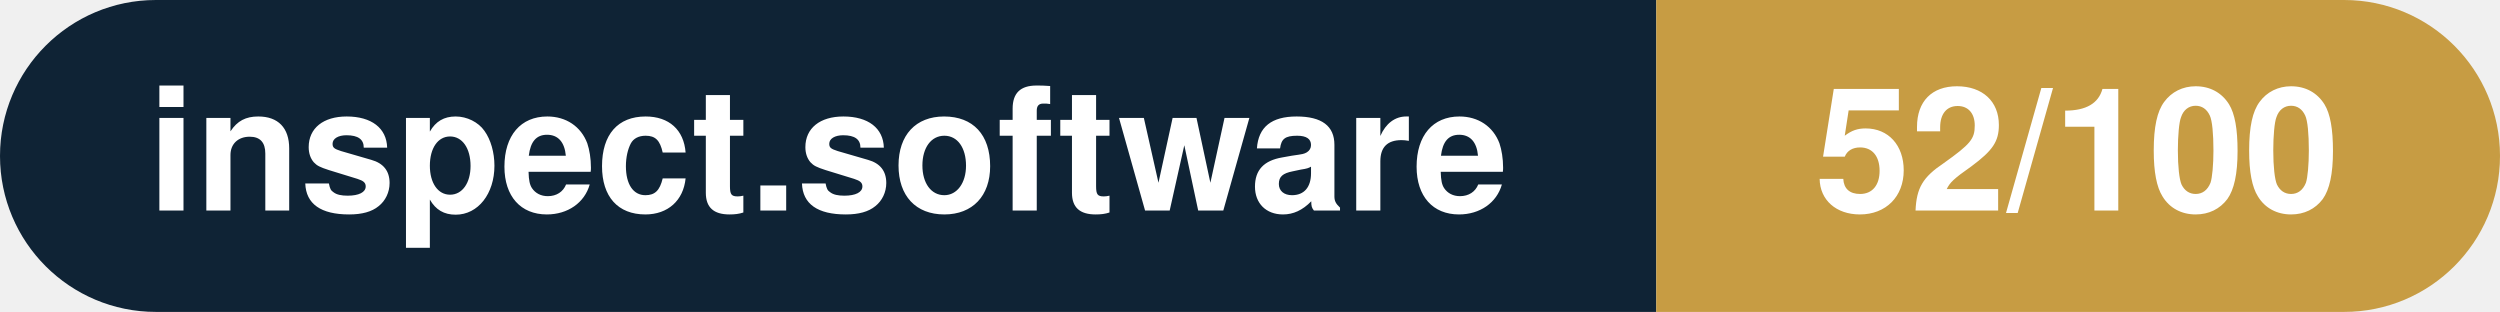
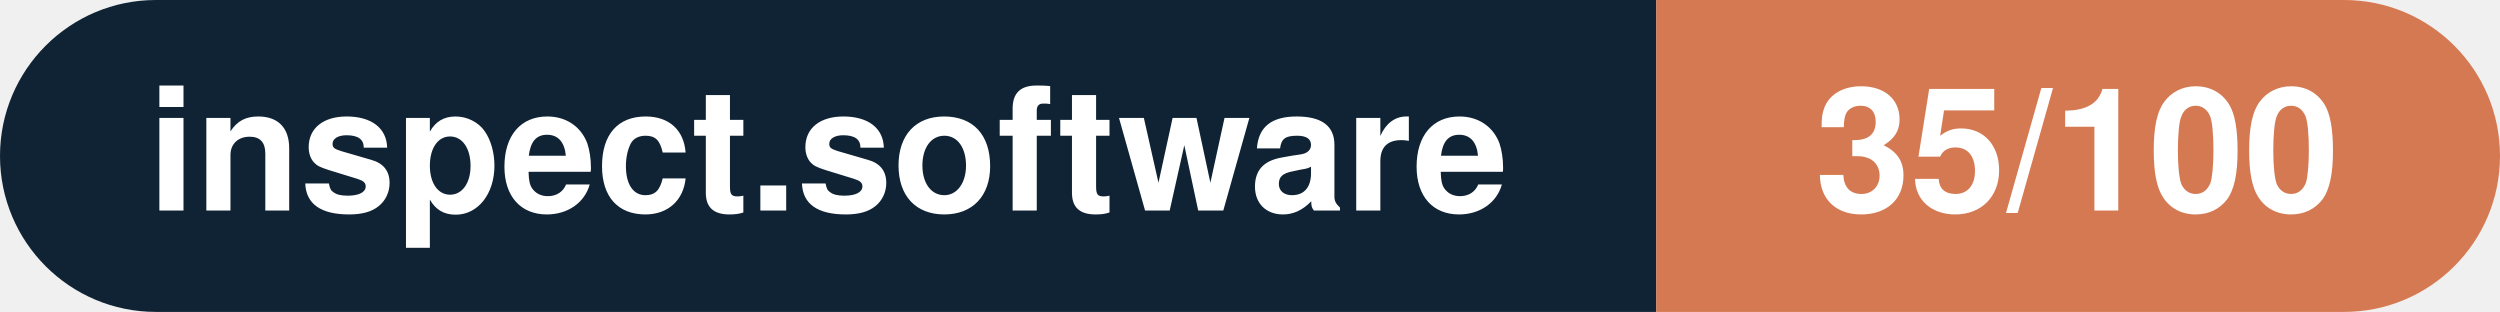
- <svg xmlns="http://www.w3.org/2000/svg" width="160.3" height="20" viewBox="0 0 160.3 20" role="img" aria-label="inspect.software: 52/100">
+ <svg xmlns="http://www.w3.org/2000/svg" width="160.3" height="20" viewBox="0 0 160.3 20" role="img" aria-label="inspect.software: 35/100">
  <clipPath id="rnd">
    <rect width="160.3" height="20" rx="10.0" fill="#fff" />
  </clipPath>
  <g clip-path="url(#rnd)">
    <rect width="106.2" height="20" fill="#0f2335" />
-     <rect x="106.2" width="54.1" height="20" fill="#c79c43" />
+     <rect x="106.2" width="54.1" height="20" fill="#d57953" />
  </g>
  <g fill="#fff" text-anchor="middle" font-family="Helvetica Neue,Helvetica,Arial,sans-serif" font-size="11">
    <text x="53.1" y="13.5" font-weight="600">inspect.software</text>
-     <text x="133.2" y="13.5" font-weight="700">52/100</text>
+     <text x="133.2" y="13.5" font-weight="700">35/100</text>
  </g>
</svg>
